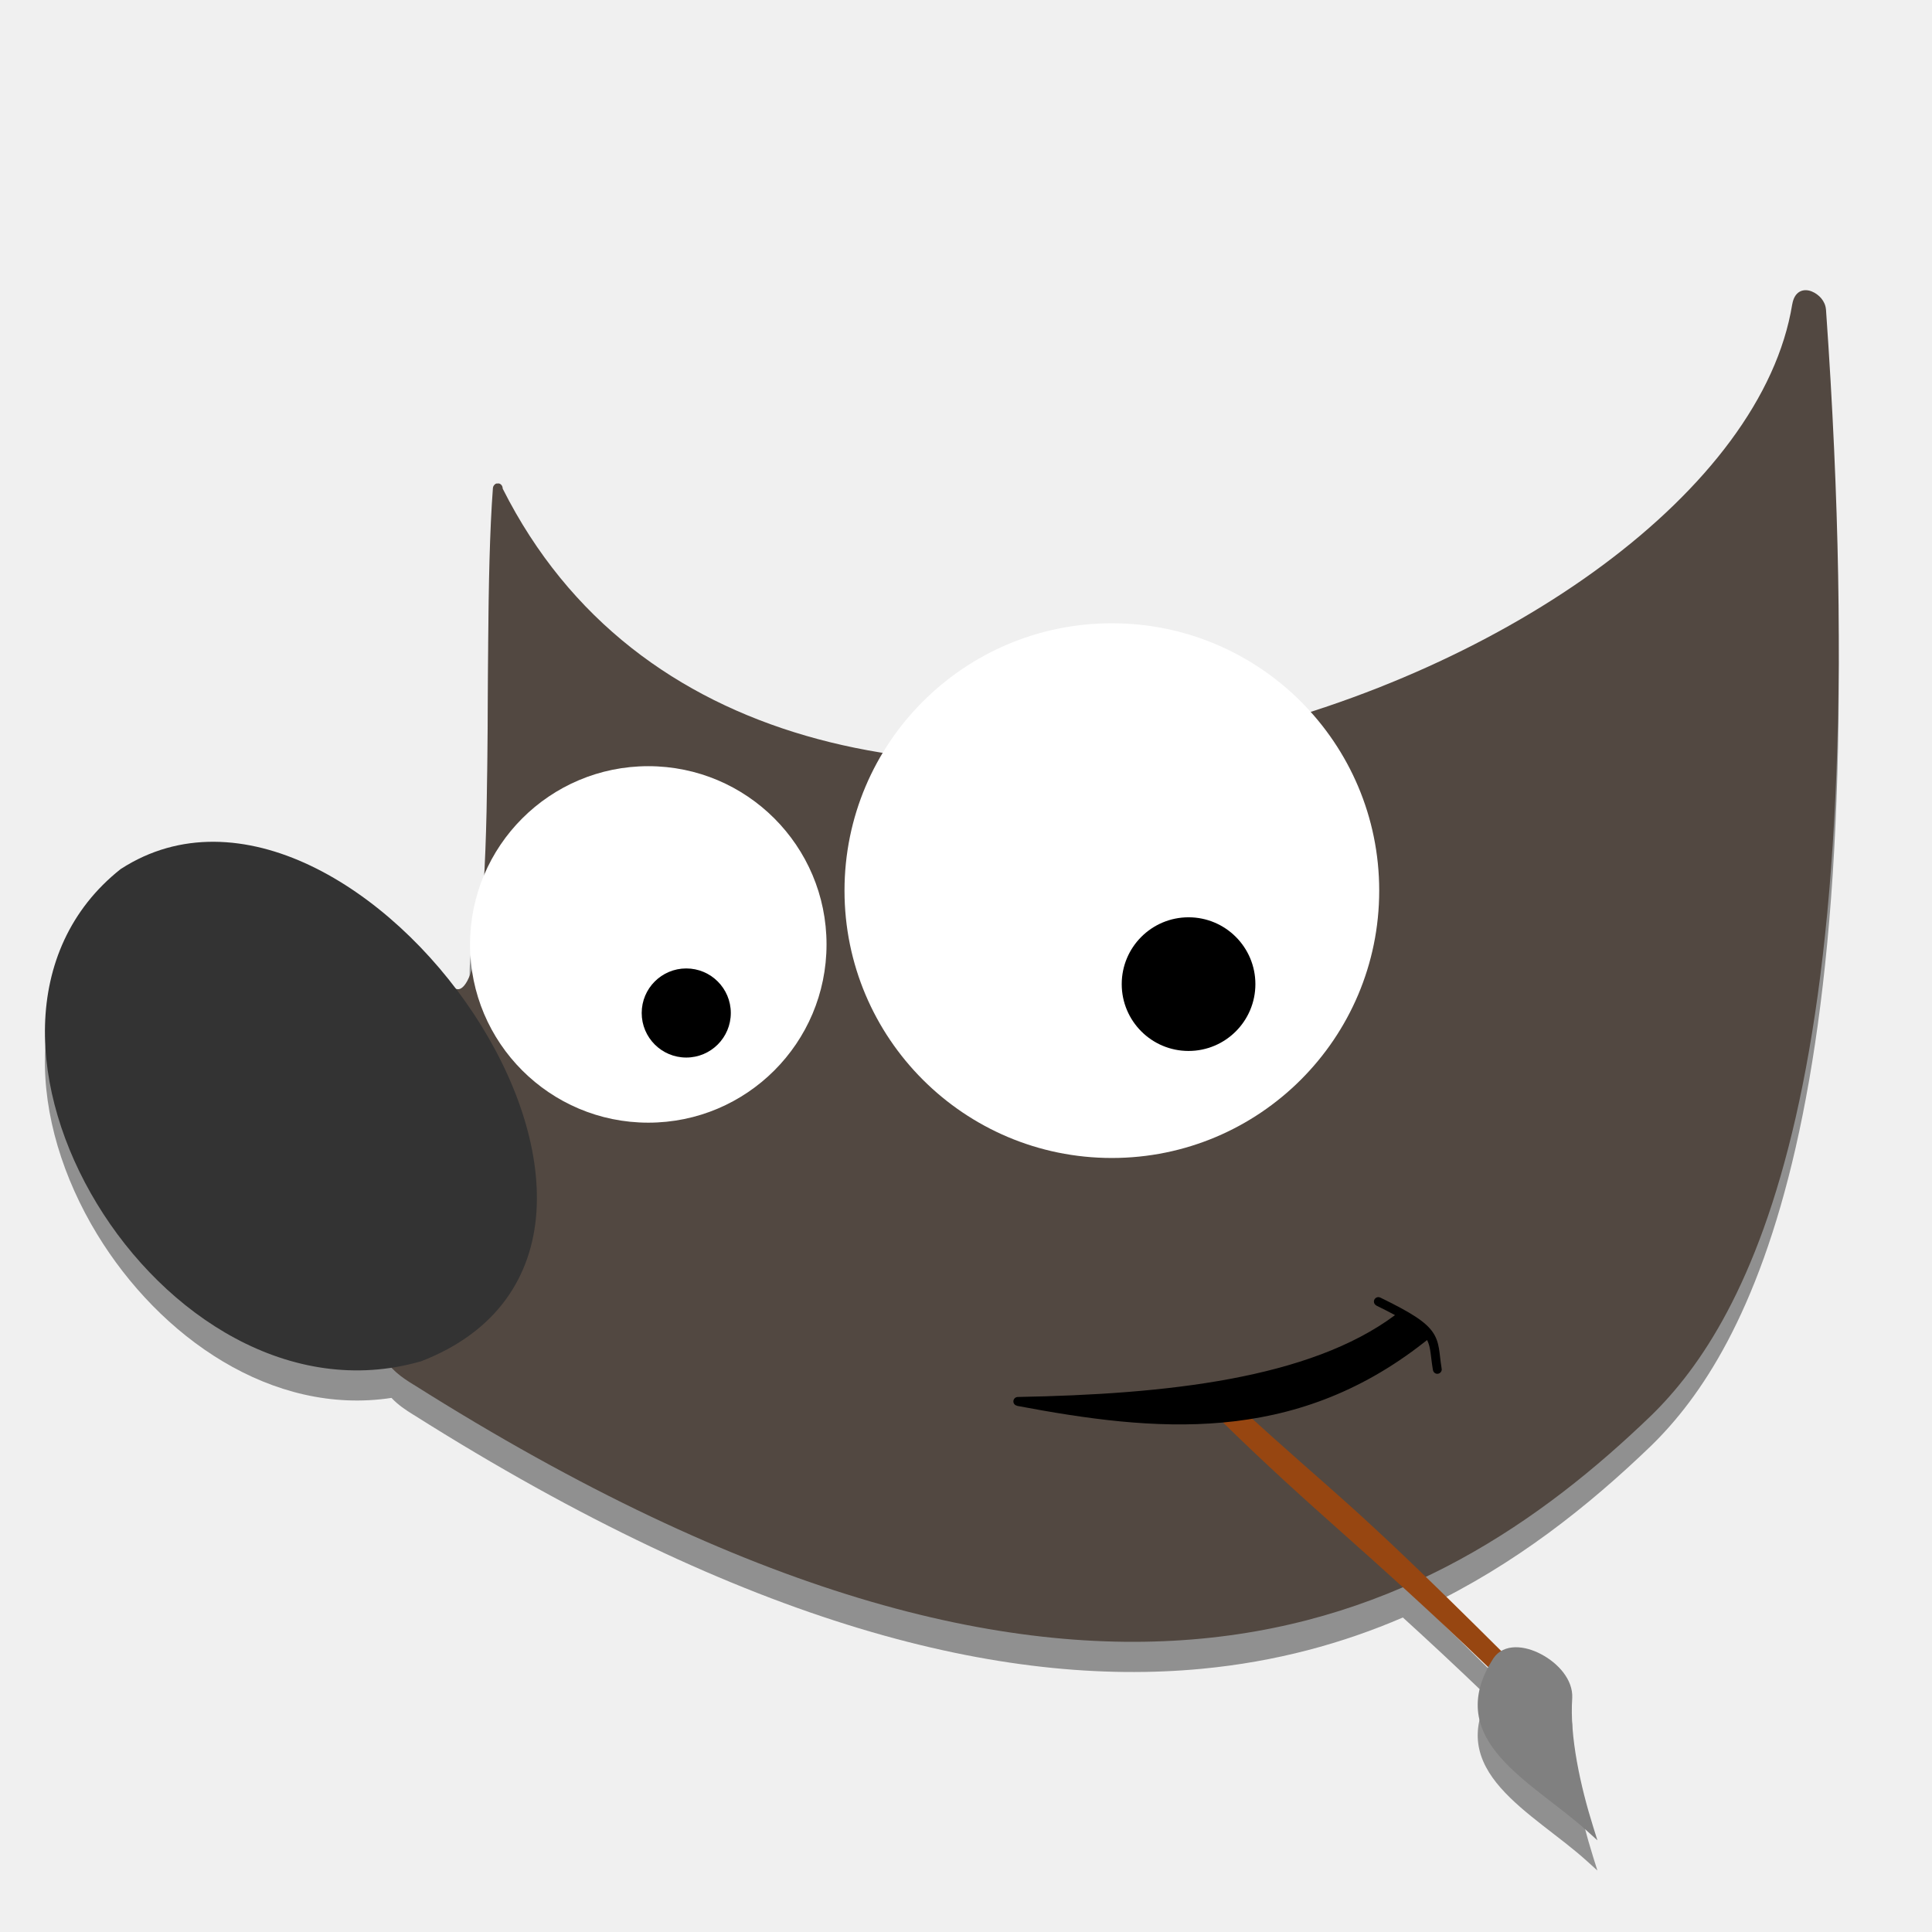
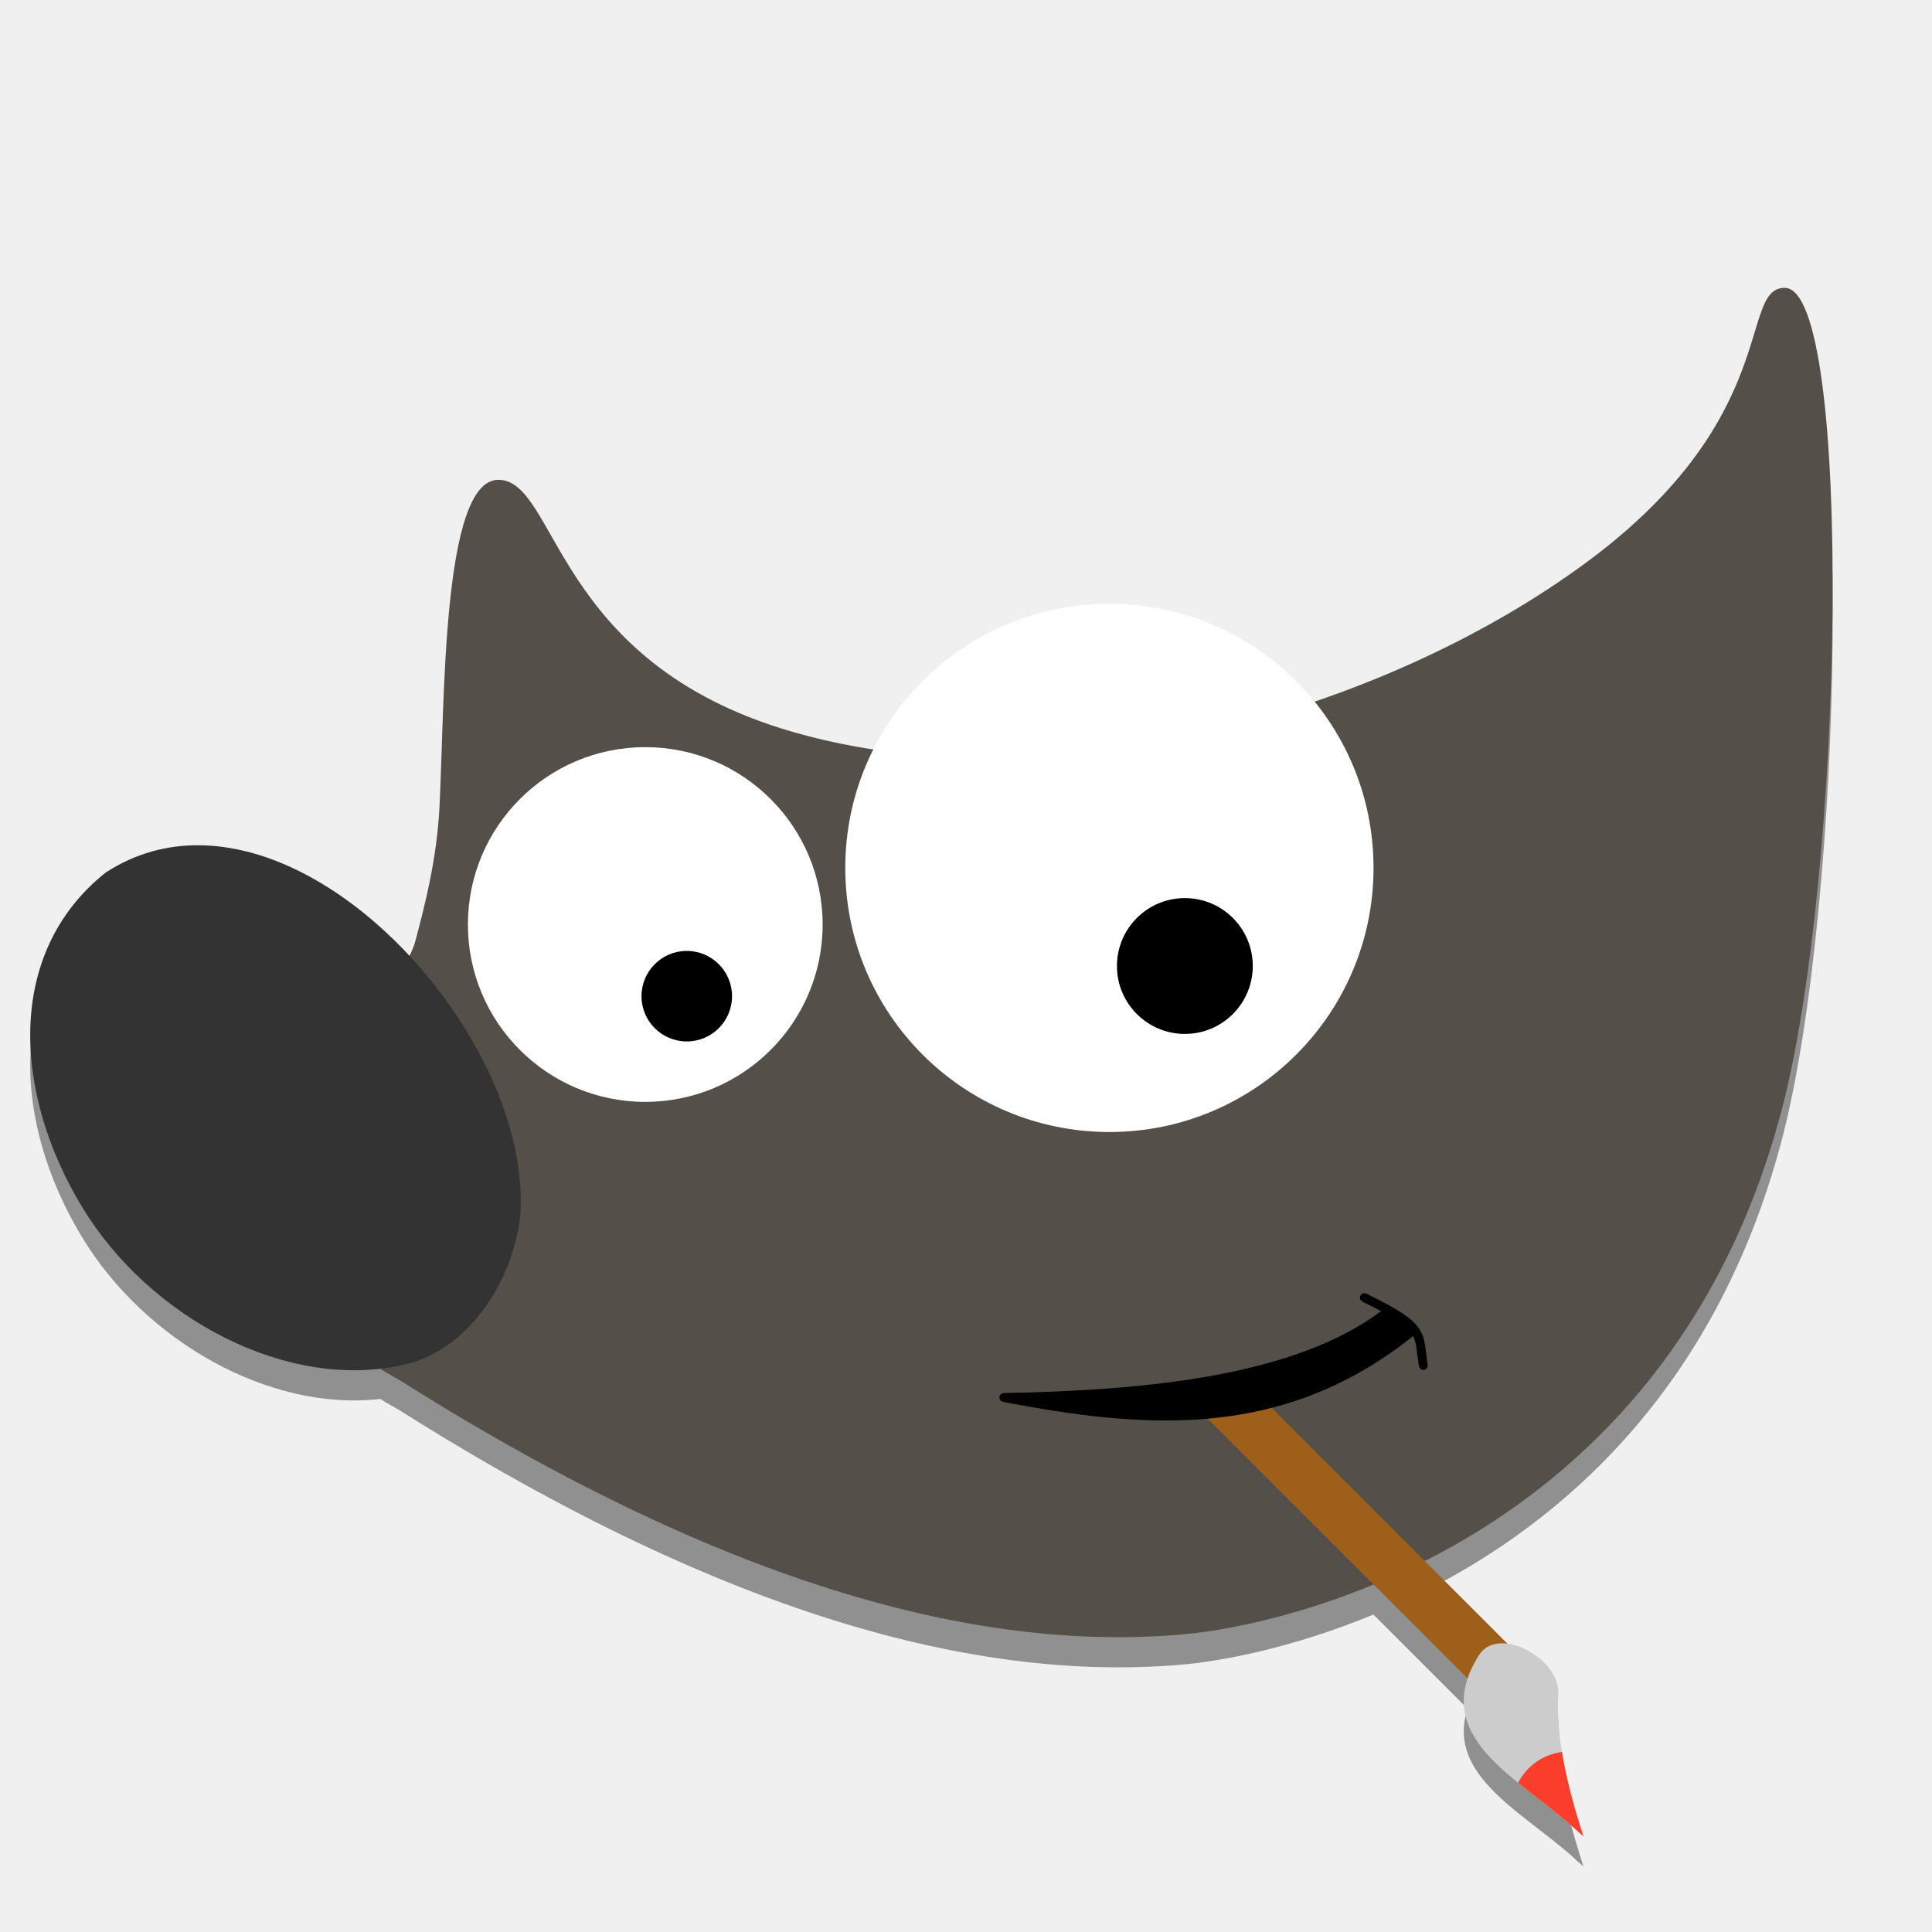
<svg xmlns="http://www.w3.org/2000/svg" width="256" height="256" viewBox="0 0 67.733 67.733" version="1.1" id="svg8">
  <defs id="defs2" />
+   <g id="g997" style="display:inline;opacity:0.4">
+     <path id="path17" style="display:inline;color:#000000;font-style:normal;font-variant:normal;font-weight:normal;font-stretch:normal;font-size:medium;line-height:normal;font-family:sans-serif;font-variant-ligatures:normal;font-variant-position:normal;font-variant-caps:normal;font-variant-numeric:normal;font-variant-alternates:normal;font-variant-east-asian:normal;font-feature-settings:normal;font-variation-settings:normal;text-indent:0;text-align:start;text-decoration:none;text-decoration-line:none;text-decoration-style:solid;text-decoration-color:#000000;letter-spacing:normal;word-spacing:normal;text-transform:none;writing-mode:lr-tb;direction:ltr;text-orientation:mixed;dominant-baseline:auto;baseline-shift:baseline;text-anchor:start;white-space:normal;shape-padding:0;shape-margin:0;inline-size:0;clip-rule:nonzero;overflow:visible;visibility:visible;isolation:auto;mix-blend-mode:normal;color-interpolation:sRGB;color-interpolation-filters:linearRGB;solid-color:#000000;solid-opacity:1;vector-effect:none;fill:#000000;fill-opacity:1;fill-rule:nonzero;stroke:none;stroke-width:0.312px;stroke-linecap:butt;stroke-linejoin:miter;stroke-miterlimit:4;stroke-dasharray:none;stroke-dashoffset:0;stroke-opacity:1;color-rendering:auto;image-rendering:auto;shape-rendering:auto;text-rendering:auto;enable-background:accumulate;stop-color:#000000" d="m 62.572,11.149 c -1.636,0 -0.061,4.509 -6.897,9.582 -3.616,2.683 -8.343,4.836 -13.293,5.986 -4.95,1.15 -10.122,1.297 -14.628,-0.011 -8.37,-2.431 -8.201,-8.826 -10.282,-8.826 -1.985,0 -1.878,7.834 -2.064,11.484 -0.096,1.877 -0.544,3.539 -0.837,4.658 -0.052,0.198 -0.132,0.377 -0.217,0.546 -1.192,-1.281 -2.57,-2.351 -4.016,-3.041 -1.099,-0.524 -2.241,-0.828 -3.364,-0.835 -1.124,-0.007 -2.229,0.284 -3.254,0.948 l -0.005,0.002 -0.007,0.005 c -1.785,1.417 -2.591,3.383 -2.646,5.472 -0.056,2.088 0.631,4.301 1.816,6.257 2.209,3.646 6.569,6.117 10.458,5.669 0.23,0.157 0.473,0.277 0.671,0.398 l 5.17e-4,-0.001 c 11.749,7.42 20.662,9.557 27.609,8.9 1.084,-0.103 3.592,-0.522 6.534,-1.738 l 3.301,3.301 c -0.127,0.382 -0.16,0.741 -0.116,1.08 0.076,0.58 0.377,1.09 0.787,1.556 0.82,0.932 2.084,1.713 3.028,2.57 L 55.514,65.44 55.367,64.973 C 54.914,63.53 54.537,61.793 54.631,60.455 v -0.002 c 0.033,-0.644 -0.491,-1.222 -1.086,-1.537 -0.225,-0.12 -0.464,-0.202 -0.696,-0.233 l -2.899,-2.899 c 4.783,-2.42 10.162,-7.027 12.486,-15.702 2.235,-8.341 2.55,-28.933 0.136,-28.933 z M 55.051,64.675 c 5.5e-4,0.002 5.17e-4,0.004 5.17e-4,0.006 -0.001,-0.001 -0.003,-0.002 -0.004,-0.003 0.001,-6.3e-4 0.002,-0.002 0.003,-0.003 z" />
+   </g>
  <g id="layer5" style="display:inline">
-     <g id="g997" style="display:inline;opacity:0.4">
-       <path id="path895" style="color:#000000;font-style:normal;font-variant:normal;font-weight:normal;font-stretch:normal;font-size:medium;line-height:normal;font-family:sans-serif;font-variant-ligatures:normal;font-variant-position:normal;font-variant-caps:normal;font-variant-numeric:normal;font-variant-alternates:normal;font-variant-east-asian:normal;font-feature-settings:normal;font-variation-settings:normal;text-indent:0;text-align:start;text-decoration:none;text-decoration-line:none;text-decoration-style:solid;text-decoration-color:#000000;letter-spacing:normal;word-spacing:normal;text-transform:none;writing-mode:lr-tb;direction:ltr;text-orientation:mixed;dominant-baseline:auto;baseline-shift:baseline;text-anchor:start;white-space:normal;shape-padding:0;shape-margin:0;inline-size:0;clip-rule:nonzero;display:inline;overflow:visible;visibility:visible;isolation:auto;mix-blend-mode:normal;color-interpolation:sRGB;color-interpolation-filters:linearRGB;solid-color:#000000;solid-opacity:1;vector-effect:none;fill:#000000;fill-opacity:1;fill-rule:nonzero;stroke:none;stroke-width:1.181px;stroke-linecap:butt;stroke-linejoin:miter;stroke-miterlimit:4;stroke-dasharray:none;stroke-dashoffset:0;stroke-opacity:1;color-rendering:auto;image-rendering:auto;shape-rendering:auto;text-rendering:auto;enable-background:accumulate;stop-color:#000000" d="m 239.264,42.451 c -0.277,-0.002 -0.558,0.059 -0.816,0.209 -0.511,0.296 -0.83,0.878 -0.961,1.646 h -0.006 c -1.996,12.295 -11.437,24.441 -25.113,34.588 -10.809,8.02 -24.246,14.778 -38.645,19.41 -6.496,-7.227 -15.913,-11.773 -26.395,-11.773 -12.915,0 -24.217,6.9 -30.424,17.215 -3.451,-0.557 -6.835,-1.303 -10.123,-2.258 C 89.856,96.572 75.416,86.244 66.613,68.752 c -0.008,-0.097 -0.013,-0.188 -0.061,-0.301 -0.031,-0.074 -0.07,-0.16 -0.191,-0.262 -0.03,-0.025 -0.101,-0.077 -0.104,-0.078 -0.002,-0.001 -0.146,-0.052 -0.148,-0.053 v 0.002 c -0.005,-0.001 -0.335,0.006 -0.34,0.008 -0.002,7.94e-4 -0.128,0.059 -0.131,0.061 -0.002,0.002 -0.069,0.056 -0.096,0.08 -0.053,0.049 -0.087,0.089 -0.113,0.131 -0.053,0.083 -0.078,0.153 -0.096,0.217 -0.007,0.024 -0.001,0.047 -0.006,0.07 h -0.012 c -0.873,11.571 -0.527,28.822 -0.846,42.912 -0.066,2.92 -0.173,5.652 -0.312,8.219 -1.244,2.877 -1.936,6.047 -1.936,9.381 0,1.168 0.087,2.315 0.25,3.438 -0.176,0.543 -0.36,1.034 -0.557,1.4 -0.266,0.495 -0.545,0.808 -0.783,0.957 -0.232,0.145 -0.417,0.18 -0.705,0.1 -5.291,-6.974 -12.077,-12.899 -19.301,-16.338 -4.165,-1.983 -8.493,-3.13 -12.752,-3.156 -4.259,-0.027 -8.448,1.073 -12.334,3.584 l -0.018,0.008 -0.027,0.018 c -6.767,5.357 -9.82,12.796 -10.031,20.693 -0.211,7.897 2.391,16.266 6.885,23.666 8.32,13.7 23.214,24.129 39.025,21.719 0.864,0.92 1.89,1.612 2.92,2.244 l 0.002,-0.004 c 44.432,28.061 78.136,36.143 104.406,33.658 9.901,-0.937 18.738,-3.375 26.684,-6.801 3.254,2.961 6.844,6.287 11.203,10.475 0.038,0.037 0.078,0.059 0.117,0.094 -1.191,2.22 -1.578,4.256 -1.332,6.123 0.289,2.193 1.425,4.121 2.975,5.883 3.099,3.524 7.877,6.474 11.443,9.715 l 1.373,1.24 -0.555,-1.766 c -1.713,-5.455 -3.138,-12.019 -2.783,-17.074 v -0.006 c 0.126,-2.433 -1.856,-4.618 -4.104,-5.811 -1.124,-0.596 -2.334,-0.953 -3.463,-0.93 -0.66,0.014 -1.297,0.174 -1.846,0.496 -4.058,-4.039 -7.235,-7.148 -9.998,-9.818 11.784,-5.606 21.55,-13.353 29.908,-21.414 6.417,-6.277 14.033,-17.249 19.107,-39.459 5.075,-22.21 7.638,-55.676 4.018,-107.068 h -0.004 c -0.085,-1.094 -0.911,-1.994 -1.887,-2.389 -0.246,-0.1 -0.52,-0.162 -0.797,-0.164 z m -29.346,202.51 c 0.002,0.007 0.004,0.014 0.006,0.021 -0.005,-0.004 -0.011,-0.008 -0.016,-0.012 0.004,-0.002 0.006,-0.007 0.01,-0.01 z" transform="scale(0.2645833)" />
+     <path id="path984" style="color:#000000;font-style:normal;font-variant:normal;font-weight:normal;font-stretch:normal;font-size:medium;line-height:normal;font-family:sans-serif;font-variant-ligatures:normal;font-variant-position:normal;font-variant-caps:normal;font-variant-numeric:normal;font-variant-alternates:normal;font-variant-east-asian:normal;font-feature-settings:normal;font-variation-settings:normal;text-indent:0;text-align:start;text-decoration:none;text-decoration-line:none;text-decoration-style:solid;text-decoration-color:#000000;letter-spacing:normal;word-spacing:normal;text-transform:none;writing-mode:lr-tb;direction:ltr;text-orientation:mixed;dominant-baseline:auto;baseline-shift:baseline;text-anchor:start;white-space:normal;shape-padding:0;shape-margin:0;inline-size:0;clip-rule:nonzero;display:inline;overflow:visible;visibility:visible;isolation:auto;mix-blend-mode:normal;color-interpolation:sRGB;color-interpolation-filters:linearRGB;solid-color:#000000;solid-opacity:1;vector-effect:none;fill:#544f48;fill-opacity:1;fill-rule:nonzero;stroke:none;stroke-width:0.312px;stroke-linecap:butt;stroke-linejoin:miter;stroke-miterlimit:4;stroke-dasharray:none;stroke-dashoffset:0;stroke-opacity:1;color-rendering:auto;image-rendering:auto;shape-rendering:auto;text-rendering:auto;enable-background:accumulate;stop-color:#000000" d="m 62.572,10.091 c -1.636,0 -0.06,4.509 -6.897,9.582 -3.616,2.683 -8.343,4.836 -13.293,5.986 -4.95,1.15 -10.122,1.297 -14.628,-0.011 -8.37,-2.431 -8.201,-8.826 -10.282,-8.826 -1.985,0 -1.878,7.834 -2.065,11.484 -0.096,1.877 -0.544,3.539 -0.837,4.658 -0.147,0.558 -0.496,1.013 -0.637,1.275 -0.241,0.448 -0.76,5.334 -1.234,13.012 0.262,0.637 0.888,0.877 1.307,1.134 l 5.16e-4,-10e-4 c 11.749,7.42 20.662,9.558 27.609,8.901 2.985,-0.282 16.7,-2.886 20.819,-18.26 2.235,-8.341 2.55,-28.933 0.136,-28.933 z" />
+     <rect style="opacity:1;fill:#9e5f1b;fill-opacity:1;stroke-width:1.694;stroke-linecap:round;stroke-linejoin:round;stroke-dasharray:none;paint-order:stroke markers fill" id="rect17" width="13.229" height="1.852" x="65.097" y="3.377" transform="matrix(0.707106,0.7071076,-0.707106,0.7071076,0,0)" />
+     <path id="path1368" style="color:#000000;font-style:normal;font-variant:normal;font-weight:normal;font-stretch:normal;font-size:medium;line-height:normal;font-family:sans-serif;font-variant-ligatures:normal;font-variant-position:normal;font-variant-caps:normal;font-variant-numeric:normal;font-variant-alternates:normal;font-variant-east-asian:normal;font-feature-settings:normal;font-variation-settings:normal;text-indent:0;text-align:start;text-decoration:none;text-decoration-line:none;text-decoration-style:solid;text-decoration-color:#000000;letter-spacing:normal;word-spacing:normal;text-transform:none;writing-mode:lr-tb;direction:ltr;text-orientation:mixed;dominant-baseline:auto;baseline-shift:baseline;text-anchor:start;white-space:normal;shape-padding:0;shape-margin:0;inline-size:0;clip-rule:nonzero;display:inline;overflow:visible;visibility:visible;isolation:auto;mix-blend-mode:normal;color-interpolation:sRGB;color-interpolation-filters:linearRGB;solid-color:#000000;solid-opacity:1;vector-effect:none;fill:#cccccc;fill-opacity:1;fill-rule:nonzero;stroke:none;stroke-width:0.265px;stroke-linecap:butt;stroke-linejoin:miter;stroke-miterlimit:4;stroke-dasharray:none;stroke-dashoffset:0;stroke-opacity:1;color-rendering:auto;image-rendering:auto;shape-rendering:auto;text-rendering:auto;enable-background:accumulate;stop-color:#000000" d="m 52.629,57.612 c -0.299,0.006 -0.582,0.122 -0.756,0.381 l -0.002,0.002 c -0.46,0.71 -0.612,1.351 -0.535,1.932 0.076,0.58 0.377,1.09 0.787,1.556 0.82,0.932 2.084,1.713 3.028,2.57 l 0.363,0.328 -0.147,-0.467 c -0.453,-1.443 -0.83,-3.18 -0.736,-4.518 v -0.002 c 0.033,-0.644 -0.491,-1.222 -1.086,-1.537 -0.297,-0.158 -0.618,-0.252 -0.916,-0.246 z m 2.423,6.004 c 5.5e-4,0.002 10e-4,0.004 10e-4,0.006 -10e-4,-0.001 -0.003,-0.002 -0.004,-0.003 10e-4,-6.3e-4 0.002,-0.002 0.003,-0.003 z" />
+     <path id="path12" style="color:#000000;font-style:normal;font-variant:normal;font-weight:normal;font-stretch:normal;font-size:medium;line-height:normal;font-family:sans-serif;font-variant-ligatures:normal;font-variant-position:normal;font-variant-caps:normal;font-variant-numeric:normal;font-variant-alternates:normal;font-variant-east-asian:normal;font-feature-settings:normal;font-variation-settings:normal;text-indent:0;text-align:start;text-decoration:none;text-decoration-line:none;text-decoration-style:solid;text-decoration-color:#000000;letter-spacing:normal;word-spacing:normal;text-transform:none;writing-mode:lr-tb;direction:ltr;text-orientation:mixed;dominant-baseline:auto;baseline-shift:baseline;text-anchor:start;white-space:normal;shape-padding:0;shape-margin:0;inline-size:0;clip-rule:nonzero;display:inline;overflow:visible;visibility:visible;isolation:auto;mix-blend-mode:normal;color-interpolation:sRGB;color-interpolation-filters:linearRGB;solid-color:#000000;solid-opacity:1;vector-effect:none;fill:#fb3d2b;fill-opacity:1;fill-rule:nonzero;stroke:none;stroke-width:0.265px;stroke-linecap:butt;stroke-linejoin:miter;stroke-miterlimit:4;stroke-dasharray:none;stroke-dashoffset:0;stroke-opacity:1;color-rendering:auto;image-rendering:auto;shape-rendering:auto;text-rendering:auto;enable-background:accumulate;stop-color:#000000" d="M 54.76 61.421 A 2.019 2.019 0 0 0 53.223 62.503 C 53.868 63.026 54.569 63.525 55.15 64.053 L 55.513 64.382 L 55.367 63.914 C 55.121 63.132 54.898 62.265 54.76 61.421 z M 55.051 63.617 C 55.051 63.618 55.052 63.62 55.053 63.622 C 55.052 63.621 55.05 63.62 55.049 63.619 C 55.05 63.618 55.05 63.617 55.051 63.617 z " />
+     <path id="path1145" style="color:#000000;font-style:normal;font-variant:normal;font-weight:normal;font-stretch:normal;font-size:medium;line-height:normal;font-family:sans-serif;font-variant-ligatures:normal;font-variant-position:normal;font-variant-caps:normal;font-variant-numeric:normal;font-variant-alternates:normal;font-variant-east-asian:normal;font-feature-settings:normal;font-variation-settings:normal;text-indent:0;text-align:start;text-decoration:none;text-decoration-line:none;text-decoration-style:solid;text-decoration-color:#000000;letter-spacing:normal;word-spacing:normal;text-transform:none;writing-mode:lr-tb;direction:ltr;text-orientation:mixed;dominant-baseline:auto;baseline-shift:baseline;text-anchor:start;white-space:normal;shape-padding:0;shape-margin:0;inline-size:0;clip-rule:nonzero;display:inline;overflow:visible;visibility:visible;isolation:auto;mix-blend-mode:normal;color-interpolation:sRGB;color-interpolation-filters:linearRGB;solid-color:#000000;solid-opacity:1;vector-effect:none;fill:#000000;fill-opacity:1;fill-rule:nonzero;stroke:none;stroke-width:0.312px;stroke-linecap:butt;stroke-linejoin:miter;stroke-miterlimit:4;stroke-dasharray:none;stroke-dashoffset:0;stroke-opacity:1;color-rendering:auto;image-rendering:auto;shape-rendering:auto;text-rendering:auto;enable-background:accumulate;stop-color:#000000" d="m 47.834,45.337 c -0.086,0 -0.157,0.071 -0.157,0.157 0,0.06 0.035,0.11 0.085,0.136 l -10e-4,0.002 c 0.255,0.124 0.468,0.234 0.657,0.336 -2.995,2.233 -8.02,2.774 -13.224,2.87 -0.086,0 -0.156,0.07 -0.156,0.156 0,0.077 0.058,0.138 0.131,0.151 l -5.3e-4,0.005 c 4.815,0.909 9.667,1.391 14.271,-2.228 l 0.101,-0.08 c 0.055,0.106 0.085,0.216 0.109,0.354 0.03,0.18 0.047,0.403 0.095,0.687 l 0.002,-5.29e-4 c 0.007,0.08 0.072,0.143 0.153,0.143 0.086,0 0.156,-0.07 0.156,-0.156 0,-0.013 -0.005,-0.025 -0.008,-0.037 l 0.003,-5.29e-4 c -0.045,-0.27 -0.058,-0.488 -0.092,-0.689 -0.034,-0.202 -0.091,-0.392 -0.217,-0.575 -0.253,-0.366 -0.748,-0.683 -1.845,-1.217 l -5.2e-4,5.3e-4 c -0.019,-0.009 -0.04,-0.014 -0.062,-0.014 z" />
+     <path id="path944" style="color:#000000;font-style:normal;font-variant:normal;font-weight:normal;font-stretch:normal;font-size:medium;line-height:normal;font-family:sans-serif;font-variant-ligatures:normal;font-variant-position:normal;font-variant-caps:normal;font-variant-numeric:normal;font-variant-alternates:normal;font-variant-east-asian:normal;font-feature-settings:normal;font-variation-settings:normal;text-indent:0;text-align:start;text-decoration:none;text-decoration-line:none;text-decoration-style:solid;text-decoration-color:#000000;letter-spacing:normal;word-spacing:normal;text-transform:none;writing-mode:lr-tb;direction:ltr;text-orientation:mixed;dominant-baseline:auto;baseline-shift:baseline;text-anchor:start;white-space:normal;shape-padding:0;shape-margin:0;inline-size:0;clip-rule:nonzero;display:inline;overflow:visible;visibility:visible;isolation:auto;mix-blend-mode:normal;color-interpolation:sRGB;color-interpolation-filters:linearRGB;solid-color:#000000;solid-opacity:1;vector-effect:none;fill:#333333;fill-opacity:1;fill-rule:nonzero;stroke:none;stroke-width:0.312px;stroke-linecap:butt;stroke-linejoin:miter;stroke-miterlimit:4;stroke-dasharray:none;stroke-dashoffset:0;stroke-opacity:1;color-rendering:auto;image-rendering:auto;shape-rendering:auto;text-rendering:auto;enable-background:accumulate;stop-color:#000000" d="m 6.974,29.633 c -1.124,-0.007 -2.229,0.284 -3.254,0.948 l -0.005,0.002 -0.007,0.005 c -1.785,1.417 -2.591,3.383 -2.646,5.471 -0.056,2.088 0.631,4.301 1.816,6.257 2.371,3.913 7.22,6.474 11.305,5.525 2.149,-0.499 3.765,-2.752 4.057,-5.23 0.152,-2.236 -0.733,-4.743 -2.196,-6.958 C 14.581,33.439 12.536,31.517 10.338,30.468 9.239,29.944 8.097,29.641 6.974,29.634 Z" />
+     <g id="g15" transform="translate(0.5291667,-0.5291667)">
+       <g id="g14">
+         <circle style="display:inline;fill:#ffffff;stroke-width:0.031" id="path1077" cx="22.093" cy="32.941" r="6.218" />
+         <circle style="display:inline;fill:#000000;stroke-width:0.032" id="path1079" cx="23.548" cy="35.454" r="1.587" />
+       </g>
+       <g id="g13">
+         <circle style="display:inline;fill:#ffffff;stroke-width:0.031" id="path1075" cx="38.365" cy="30.956" r="9.26" />
+         <circle style="display:inline;fill:#000000;stroke-width:0.048" id="path1081" cx="41.01" cy="34.396" r="2.381" />
+       </g>
    </g>
-     <path id="path984" style="color:#000000;font-style:normal;font-variant:normal;font-weight:normal;font-stretch:normal;font-size:medium;line-height:normal;font-family:sans-serif;font-variant-ligatures:normal;font-variant-position:normal;font-variant-caps:normal;font-variant-numeric:normal;font-variant-alternates:normal;font-variant-east-asian:normal;font-feature-settings:normal;font-variation-settings:normal;text-indent:0;text-align:start;text-decoration:none;text-decoration-line:none;text-decoration-style:solid;text-decoration-color:#000000;letter-spacing:normal;word-spacing:normal;text-transform:none;writing-mode:lr-tb;direction:ltr;text-orientation:mixed;dominant-baseline:auto;baseline-shift:baseline;text-anchor:start;white-space:normal;shape-padding:0;shape-margin:0;inline-size:0;clip-rule:nonzero;display:inline;overflow:visible;visibility:visible;isolation:auto;mix-blend-mode:normal;color-interpolation:sRGB;color-interpolation-filters:linearRGB;solid-color:#000000;solid-opacity:1;vector-effect:none;fill:#524841;fill-opacity:1;fill-rule:nonzero;stroke:none;stroke-width:1.181px;stroke-linecap:butt;stroke-linejoin:miter;stroke-miterlimit:4;stroke-dasharray:none;stroke-dashoffset:0;stroke-opacity:1;color-rendering:auto;image-rendering:auto;shape-rendering:auto;text-rendering:auto;enable-background:accumulate;stop-color:#000000" d="M 239.264 38.451 C 238.987 38.45 238.706 38.511 238.447 38.66 C 237.936 38.956 237.617 39.538 237.486 40.307 L 237.48 40.307 C 235.485 52.602 226.043 64.747 212.367 74.895 C 198.691 85.042 180.817 93.182 162.098 97.531 C 143.378 101.88 123.82 102.438 106.781 97.488 C 89.856 92.572 75.416 82.244 66.613 64.752 C 66.605 64.655 66.6 64.564 66.553 64.451 C 66.522 64.377 66.483 64.291 66.361 64.189 C 66.331 64.164 66.26 64.113 66.258 64.111 C 66.255 64.11 66.112 64.059 66.109 64.059 L 66.109 64.061 C 66.104 64.059 65.774 64.066 65.77 64.068 C 65.767 64.069 65.641 64.127 65.639 64.129 C 65.636 64.13 65.57 64.185 65.543 64.209 C 65.49 64.258 65.456 64.298 65.43 64.34 C 65.377 64.423 65.352 64.493 65.334 64.557 C 65.327 64.581 65.333 64.604 65.328 64.627 L 65.316 64.627 C 64.444 76.198 64.79 93.448 64.471 107.539 C 64.311 114.584 63.983 120.839 63.268 125.154 C 62.91 127.312 62.449 128.986 61.916 129.977 C 61.65 130.472 61.371 130.785 61.133 130.934 C 60.895 131.082 60.71 131.12 60.408 131.031 L 60.068 132.154 L 60.408 131.021 C 60.404 131.02 60.196 131.004 60.191 131.004 C 60.187 131.004 60.063 131.019 60.008 131.039 C 59.898 131.08 59.822 131.139 59.771 131.188 C 59.671 131.284 59.637 131.357 59.598 131.432 C 59.519 131.581 59.465 131.734 59.406 131.928 C 59.288 132.314 59.162 132.848 59.023 133.531 C 58.746 134.898 58.418 136.845 58.064 139.197 C 57.357 143.903 56.547 150.218 55.832 156.578 C 55.117 162.938 54.503 169.345 54.193 174.256 C 54.164 174.721 54.153 175.1 54.129 175.537 C 52.31 175.539 50.838 176.986 50.838 178.771 C 50.838 178.98 50.862 179.183 50.9 179.381 L 50.646 179.514 C 51.626 181.395 53.21 182.499 54.795 183.471 L 54.797 183.467 C 99.229 211.528 132.933 219.61 159.203 217.125 C 185.499 214.638 204.285 201.554 218.826 187.531 C 225.243 181.254 232.859 170.283 237.934 148.072 C 243.008 125.862 245.571 92.396 241.951 41.004 L 241.947 41.004 C 241.863 39.91 241.036 39.01 240.061 38.615 C 239.815 38.516 239.541 38.453 239.264 38.451 z " transform="scale(0.2645833)" />
-     <g id="g944">
-       <ellipse style="display:inline;fill:#ffffff;stroke-width:0.031" id="path1075" cx="38.98" cy="31.224" rx="9.373" ry="9.373" />
-       <ellipse style="display:inline;fill:#ffffff;stroke-width:0.031" id="path1077" cx="22.728" cy="33.11" rx="6.249" ry="6.249" />
-       <ellipse style="display:inline;fill:#000000;stroke-width:0.031" id="path1079" cx="24.059" cy="35.514" rx="1.562" ry="1.562" />
-       <ellipse style="display:inline;fill:#000000;stroke-width:0.047" id="path1081" cx="41.669" cy="34.502" rx="2.343" ry="2.343" />
-     </g>
-     <g id="g1241">
-       <g id="g1235">
-         <path id="path1353" style="color:#000000;font-style:normal;font-variant:normal;font-weight:normal;font-stretch:normal;font-size:medium;line-height:normal;font-family:sans-serif;font-variant-ligatures:normal;font-variant-position:normal;font-variant-caps:normal;font-variant-numeric:normal;font-variant-alternates:normal;font-variant-east-asian:normal;font-feature-settings:normal;font-variation-settings:normal;text-indent:0;text-align:start;text-decoration:none;text-decoration-line:none;text-decoration-style:solid;text-decoration-color:#000000;letter-spacing:normal;word-spacing:normal;text-transform:none;writing-mode:lr-tb;direction:ltr;text-orientation:mixed;dominant-baseline:auto;baseline-shift:baseline;text-anchor:start;white-space:normal;shape-padding:0;shape-margin:0;inline-size:0;clip-rule:nonzero;display:inline;overflow:visible;visibility:visible;isolation:auto;mix-blend-mode:normal;color-interpolation:sRGB;color-interpolation-filters:linearRGB;solid-color:#000000;solid-opacity:1;vector-effect:none;fill:#974611;fill-opacity:1;fill-rule:nonzero;stroke:none;stroke-width:1px;stroke-linecap:butt;stroke-linejoin:miter;stroke-miterlimit:4;stroke-dasharray:none;stroke-dashoffset:0;stroke-opacity:1;color-rendering:auto;image-rendering:auto;shape-rendering:auto;text-rendering:auto;enable-background:accumulate;stop-color:#000000" d="M 163.988 186.215 L 163.309 186.953 C 163.764 187.371 164.099 187.671 164.525 188.061 C 164.433 188.069 164.34 188.089 164.248 188.09 C 163.979 188.165 163.521 188.081 163.365 188.354 C 162.915 187.916 162.514 187.538 162.047 187.08 L 161.346 187.795 C 174.543 200.747 180.852 205.202 197.09 220.799 C 197.908 221.589 198.817 221.88 199.504 221.465 C 199.847 221.257 200.047 220.822 199.998 220.408 C 199.949 219.995 199.72 219.59 199.34 219.184 L 199.332 219.184 L 199.332 219.176 C 178.023 197.95 177.595 198.72 163.988 186.215 z " transform="scale(0.2645833)" />
-         <path id="path1368" style="color:#000000;font-style:normal;font-variant:normal;font-weight:normal;font-stretch:normal;font-size:medium;line-height:normal;font-family:sans-serif;font-variant-ligatures:normal;font-variant-position:normal;font-variant-caps:normal;font-variant-numeric:normal;font-variant-alternates:normal;font-variant-east-asian:normal;font-feature-settings:normal;font-variation-settings:normal;text-indent:0;text-align:start;text-decoration:none;text-decoration-line:none;text-decoration-style:solid;text-decoration-color:#000000;letter-spacing:normal;word-spacing:normal;text-transform:none;writing-mode:lr-tb;direction:ltr;text-orientation:mixed;dominant-baseline:auto;baseline-shift:baseline;text-anchor:start;white-space:normal;shape-padding:0;shape-margin:0;inline-size:0;clip-rule:nonzero;display:inline;overflow:visible;visibility:visible;isolation:auto;mix-blend-mode:normal;color-interpolation:sRGB;color-interpolation-filters:linearRGB;solid-color:#000000;solid-opacity:1;vector-effect:none;fill:#808080;fill-opacity:1;fill-rule:nonzero;stroke:none;stroke-width:0.265px;stroke-linecap:butt;stroke-linejoin:miter;stroke-miterlimit:4;stroke-dasharray:none;stroke-dashoffset:0;stroke-opacity:1;color-rendering:auto;image-rendering:auto;shape-rendering:auto;text-rendering:auto;enable-background:accumulate;stop-color:#000000" d="m 53.118,57.75 c -0.299,0.006 -0.582,0.122 -0.756,0.381 l -0.002,0.002 c -0.46,0.71 -0.612,1.351 -0.535,1.932 0.076,0.58 0.377,1.09 0.787,1.556 0.82,0.932 2.084,1.713 3.028,2.57 L 56.003,64.519 55.857,64.052 C 55.403,62.609 55.026,60.872 55.12,59.535 v -0.002 c 0.033,-0.644 -0.491,-1.222 -1.086,-1.537 -0.297,-0.158 -0.618,-0.252 -0.916,-0.246 z m 2.423,6.004 c 5.45e-4,0.002 10e-4,0.004 0.002,0.006 -0.001,-0.001 -0.003,-0.002 -0.004,-0.003 10e-4,-6.3e-4 0.002,-0.002 0.003,-0.003 z" />
-       </g>
-       <path id="path1145" style="color:#000000;font-style:normal;font-variant:normal;font-weight:normal;font-stretch:normal;font-size:medium;line-height:normal;font-family:sans-serif;font-variant-ligatures:normal;font-variant-position:normal;font-variant-caps:normal;font-variant-numeric:normal;font-variant-alternates:normal;font-variant-east-asian:normal;font-feature-settings:normal;font-variation-settings:normal;text-indent:0;text-align:start;text-decoration:none;text-decoration-line:none;text-decoration-style:solid;text-decoration-color:#000000;letter-spacing:normal;word-spacing:normal;text-transform:none;writing-mode:lr-tb;direction:ltr;text-orientation:mixed;dominant-baseline:auto;baseline-shift:baseline;text-anchor:start;white-space:normal;shape-padding:0;shape-margin:0;inline-size:0;clip-rule:nonzero;display:inline;overflow:visible;visibility:visible;isolation:auto;mix-blend-mode:normal;color-interpolation:sRGB;color-interpolation-filters:linearRGB;solid-color:#000000;solid-opacity:1;vector-effect:none;fill:#000000;fill-opacity:1;fill-rule:nonzero;stroke:none;stroke-width:1.181px;stroke-linecap:butt;stroke-linejoin:miter;stroke-miterlimit:4;stroke-dasharray:none;stroke-dashoffset:0;stroke-opacity:1;color-rendering:auto;image-rendering:auto;shape-rendering:auto;text-rendering:auto;enable-background:accumulate;stop-color:#000000" d="M 182.641 171.875 C 182.316 171.875 182.049 172.142 182.049 172.467 C 182.049 172.693 182.182 172.883 182.369 172.982 L 182.365 172.99 C 183.327 173.459 184.132 173.873 184.848 174.26 C 173.528 182.698 154.536 184.745 134.867 185.105 C 134.542 185.105 134.277 185.371 134.277 185.695 C 134.277 185.987 134.495 186.219 134.773 186.266 L 134.771 186.283 C 152.971 189.718 171.307 191.54 188.711 177.861 L 189.094 177.561 C 189.303 177.961 189.416 178.377 189.504 178.898 C 189.618 179.578 189.682 180.421 189.861 181.496 L 189.869 181.494 C 189.895 181.795 190.142 182.035 190.449 182.035 C 190.774 182.035 191.039 181.77 191.039 181.445 C 191.039 181.396 191.021 181.352 191.01 181.307 L 191.02 181.305 C 190.849 180.286 190.8 179.461 190.672 178.699 C 190.544 177.937 190.33 177.219 189.852 176.527 C 188.896 175.144 187.026 173.945 182.879 171.926 L 182.877 171.928 C 182.804 171.895 182.725 171.875 182.641 171.875 z " transform="scale(0.2645833)" />
-     </g>
-     <path id="path944" style="color:#000000;font-style:normal;font-variant:normal;font-weight:normal;font-stretch:normal;font-size:medium;line-height:normal;font-family:sans-serif;font-variant-ligatures:normal;font-variant-position:normal;font-variant-caps:normal;font-variant-numeric:normal;font-variant-alternates:normal;font-variant-east-asian:normal;font-feature-settings:normal;font-variation-settings:normal;text-indent:0;text-align:start;text-decoration:none;text-decoration-line:none;text-decoration-style:solid;text-decoration-color:#000000;letter-spacing:normal;word-spacing:normal;text-transform:none;writing-mode:lr-tb;direction:ltr;text-orientation:mixed;dominant-baseline:auto;baseline-shift:baseline;text-anchor:start;white-space:normal;shape-padding:0;shape-margin:0;inline-size:0;clip-rule:nonzero;display:inline;overflow:visible;visibility:visible;isolation:auto;mix-blend-mode:normal;color-interpolation:sRGB;color-interpolation-filters:linearRGB;solid-color:#000000;solid-opacity:1;vector-effect:none;fill:#333333;fill-opacity:1;fill-rule:nonzero;stroke:none;stroke-width:1.181px;stroke-linecap:butt;stroke-linejoin:miter;stroke-miterlimit:4;stroke-dasharray:none;stroke-dashoffset:0;stroke-opacity:1;color-rendering:auto;image-rendering:auto;shape-rendering:auto;text-rendering:auto;enable-background:accumulate;stop-color:#000000" d="M 28.375 111.539 C 24.116 111.512 19.927 112.612 16.041 115.123 L 16.023 115.131 L 15.996 115.148 C 9.229 120.506 6.176 127.944 5.965 135.842 C 5.754 143.739 8.355 152.107 12.85 159.508 C 21.838 174.309 38.499 185.304 55.701 180.402 L 55.729 180.402 L 55.754 180.393 C 65.885 176.496 70.503 169.079 71.078 160.623 C 71.653 152.167 68.298 142.684 62.754 134.309 C 57.21 125.933 49.458 118.661 41.127 114.695 C 36.961 112.713 32.634 111.566 28.375 111.539 z " transform="scale(0.2645833)" />
  </g>
</svg>
